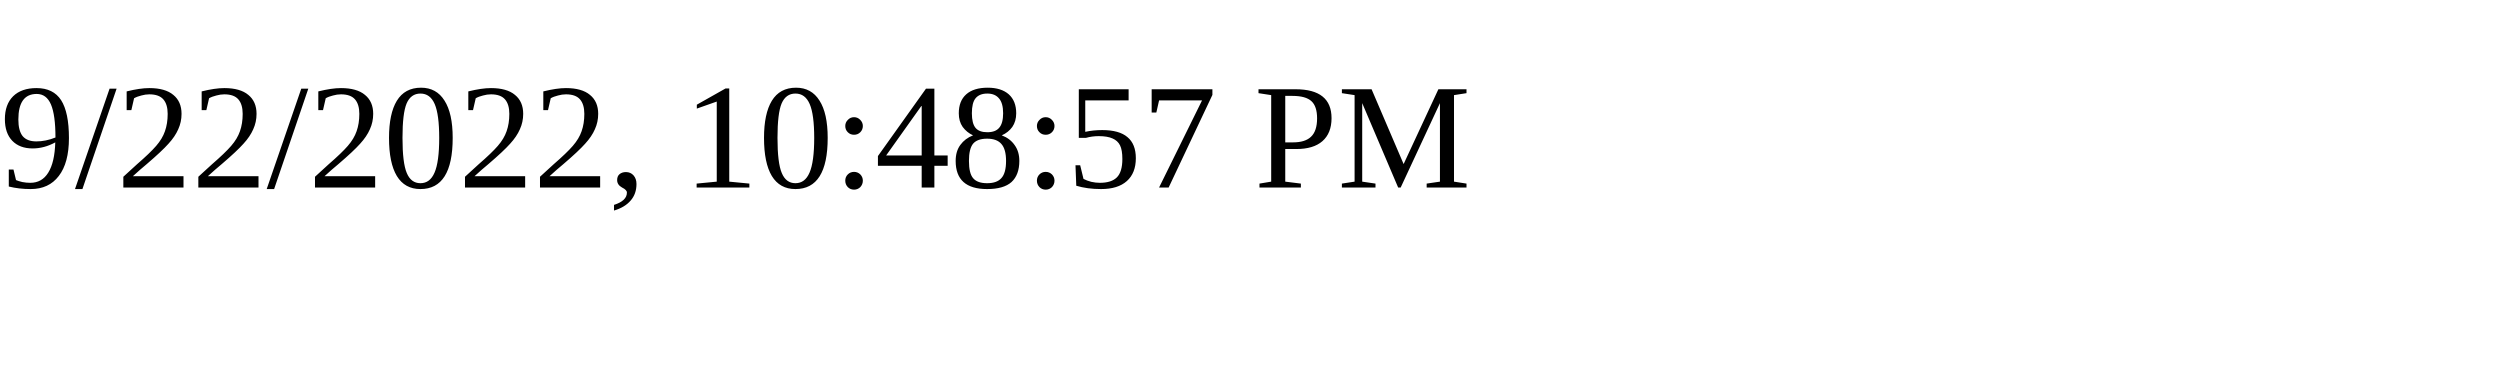
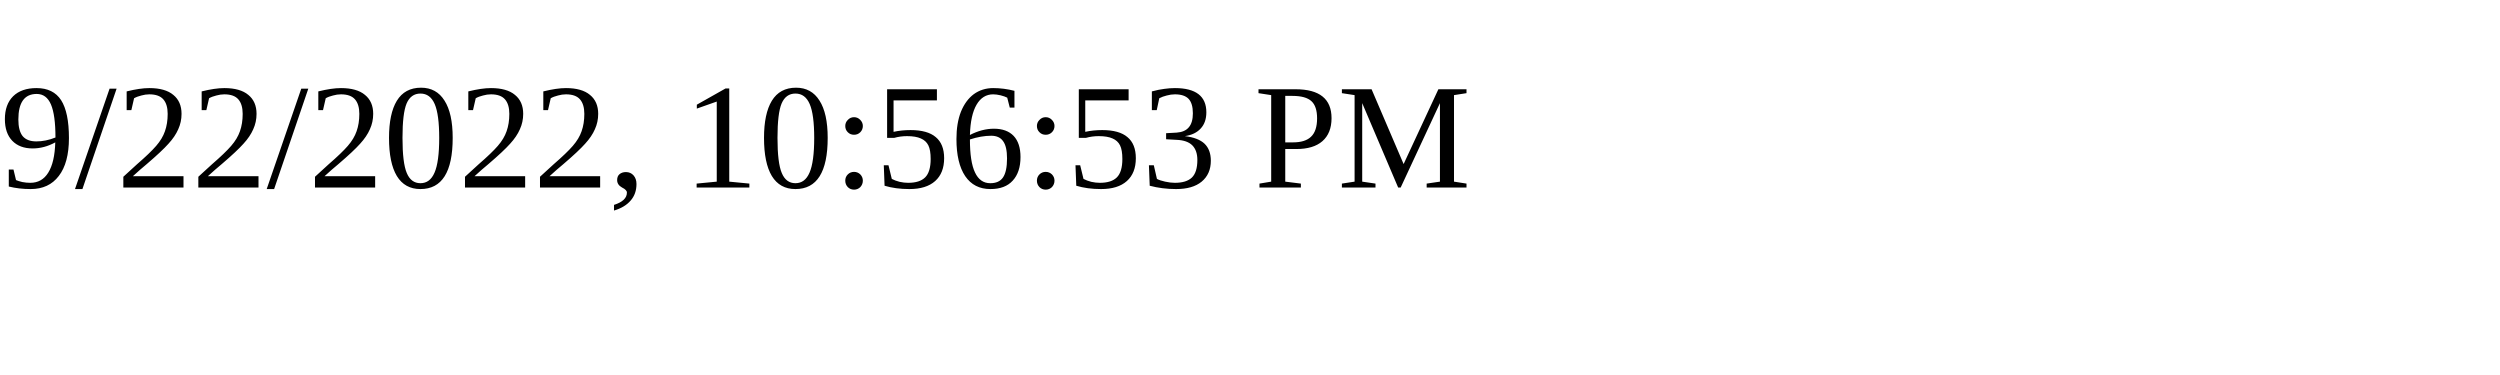
<svg xmlns="http://www.w3.org/2000/svg" height="30" width="200">
-   <text x="0" y="15">9/22/2022, 10:48:57 PM</text>
+   <text x="0" y="15">9/22/2022, 10:56:53 PM</text>
</svg>
